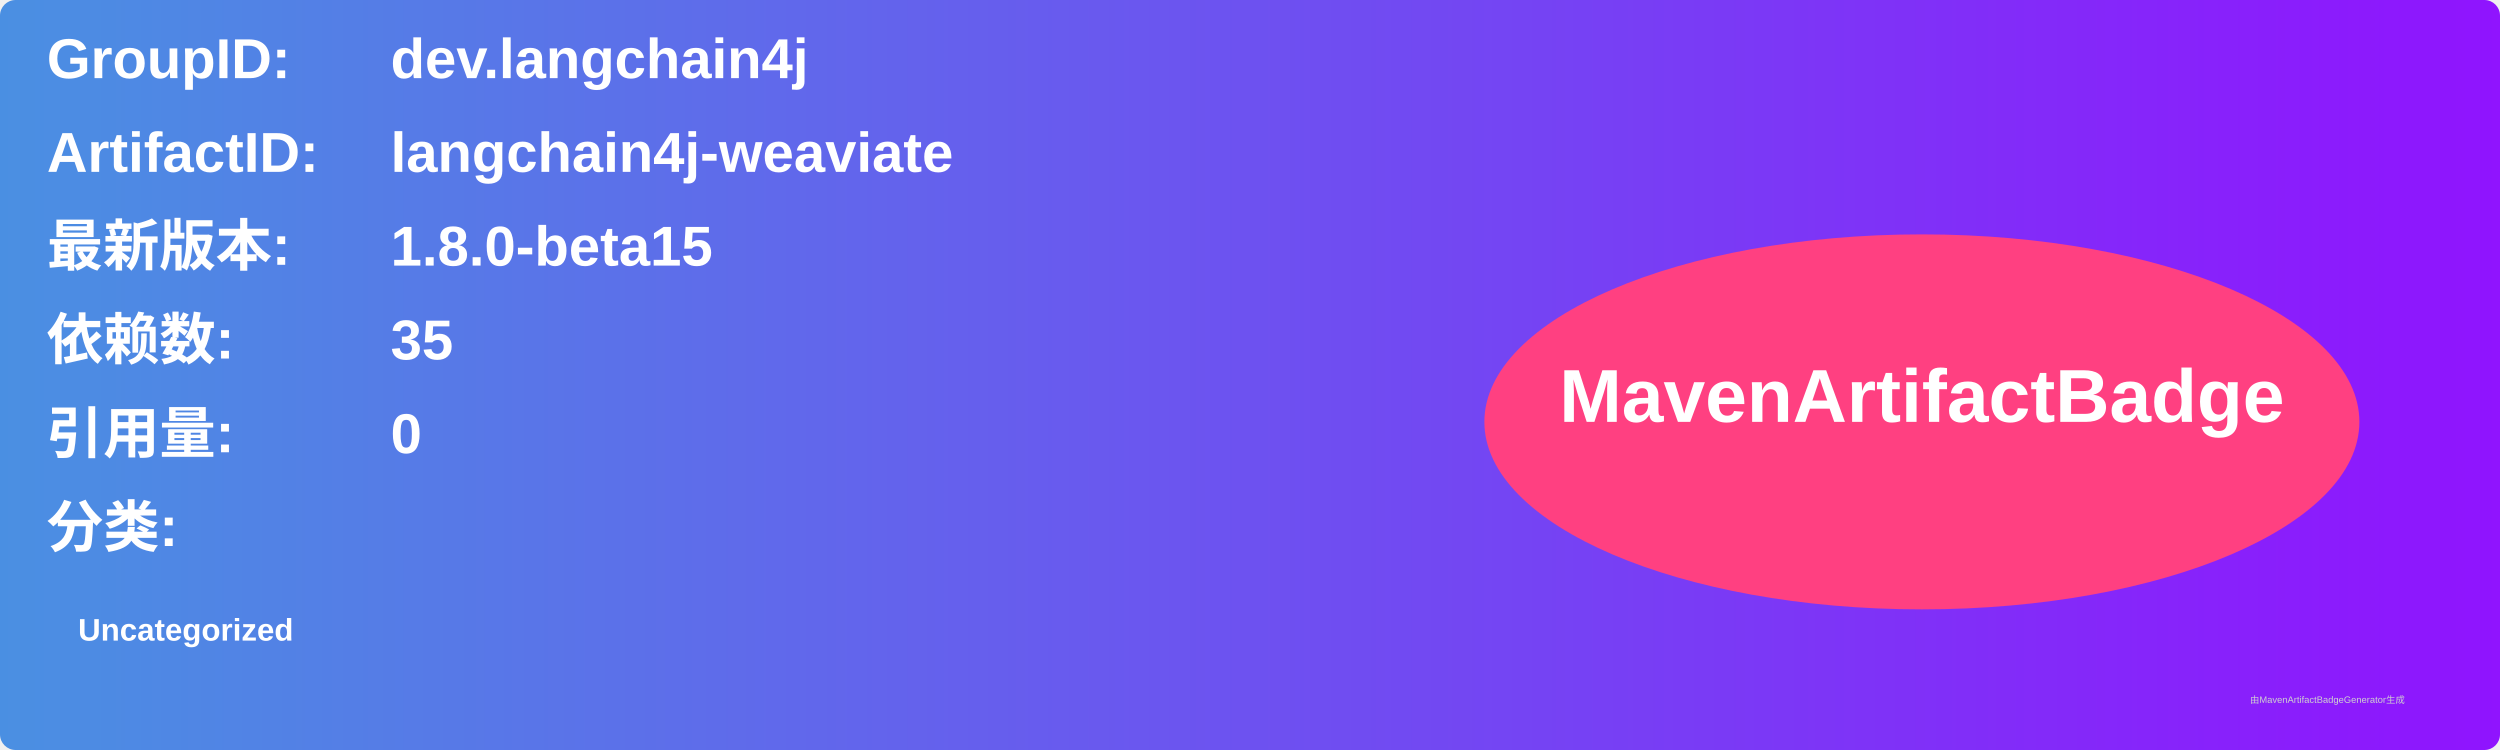
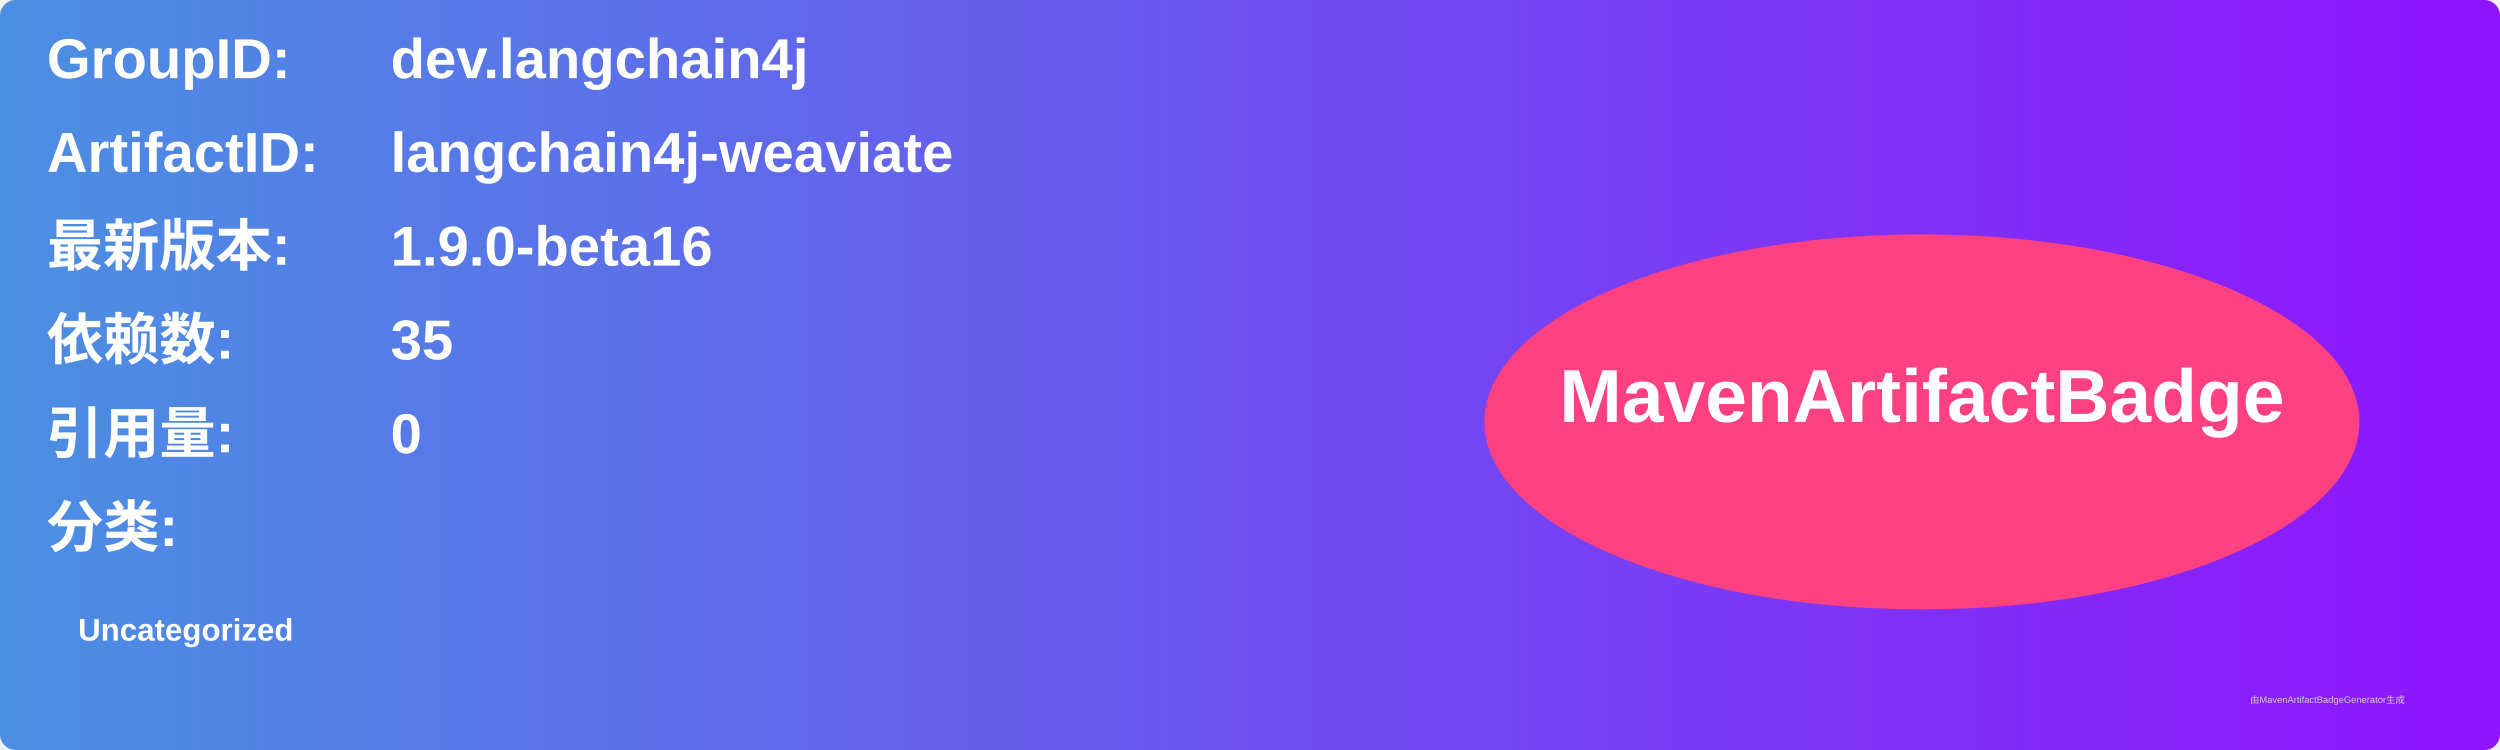
<svg xmlns="http://www.w3.org/2000/svg" width="800" height="240" viewBox="0 0 800 240">
  <linearGradient id="grad" x1="0%" y1="0%" x2="100%" y2="0%">
    <stop offset="0%" stop-color="#4a90e2" />
    <stop offset="100%" stop-color="#9013fe" />
  </linearGradient>
  <rect width="100%" height="100%" rx="5" ry="5" fill="url(#grad)" />
  <g transform="translate(15, 15)">
    <text x="0" y="10" font-family="Arial" font-size="18" fill="white" font-weight="bold" width="260">GroupID:</text>
    <text x="110" y="10" font-family="Arial" font-size="18" fill="white" font-weight="bold" width="460">dev.langchain4j</text>
    <text x="0" y="40" font-family="Arial" font-size="18" fill="white" font-weight="bold" width="260">ArtifactID:</text>
    <text x="110" y="40" font-family="Arial" font-size="18" fill="white" font-weight="bold" width="460">langchain4j-weaviate</text>
    <text x="0" y="70" font-family="Arial" font-size="18" fill="white" font-weight="bold">最新版本:</text>
    <text x="110" y="70" font-family="Arial" font-size="18" fill="white" font-weight="bold">
-       <tspan font-weight="bold">1.8.0-beta15</tspan>
+       <tspan font-weight="bold">1.9.0-beta16</tspan>
    </text>
    <text x="0" y="100" font-family="Arial" font-size="18" fill="white" font-weight="bold">依赖数: </text>
    <text x="110" y="100" font-family="Arial" font-size="18" fill="white">
      <tspan font-weight="bold">35</tspan>
    </text>
    <text x="0" y="130" font-family="Arial" font-size="18" fill="white" font-weight="bold">引用量: </text>
    <text x="110" y="130" font-family="Arial" font-size="18" fill="white">
      <tspan font-weight="bold">0</tspan>
    </text>
    <text x="0" y="160" font-family="Arial" font-size="18" fill="white" font-weight="bold">分类:</text>
    <text x="10" y="190" font-family="Arial" font-size="10" fill="white">
      <tspan font-weight="bold">Uncategorized</tspan>
    </text>
    <ellipse cx="600" cy="120" rx="140" ry="60" fill="#ff4081" />
    <text x="600" y="120" text-anchor="middle" font-family="Arial" font-size="24" fill="white" font-weight="bold">MavenArtifactBadge</text>
  </g>
  <text x="720" y="225" font-family="Arial" font-size="3" fill="#d0d0d0">由MavenArtifactBadgeGenerator生成</text>
</svg>
